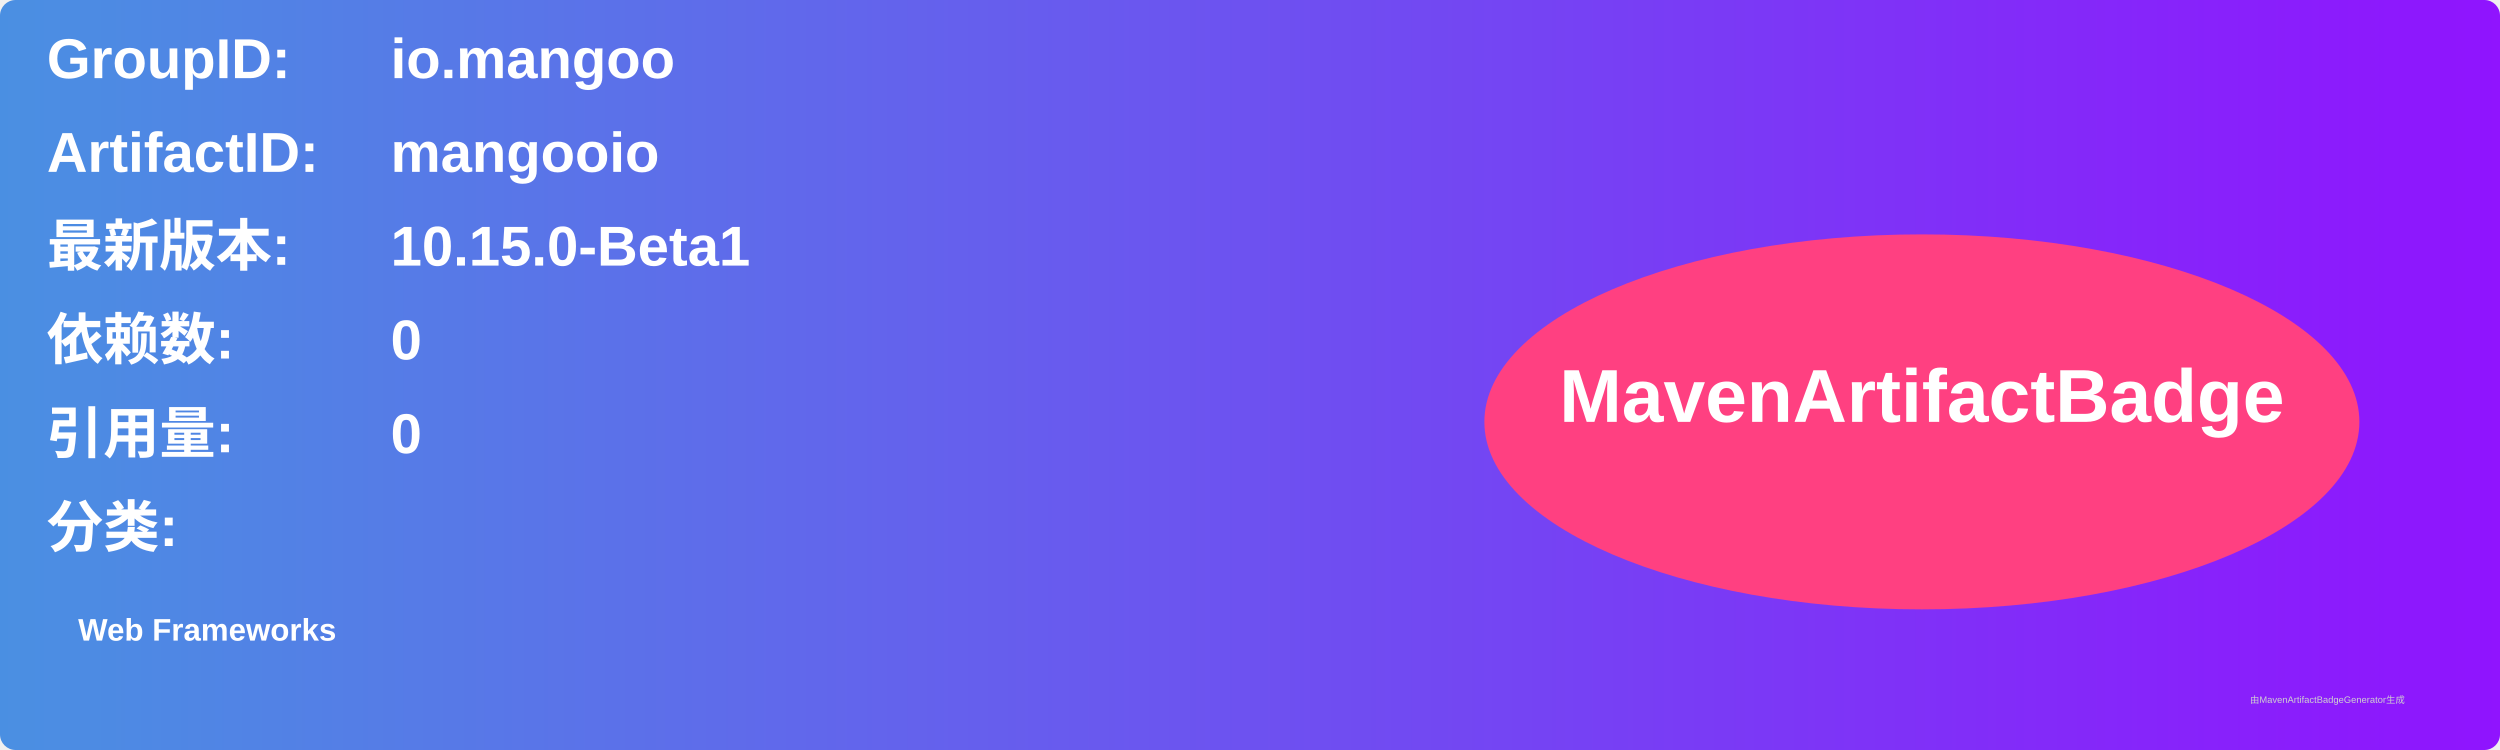
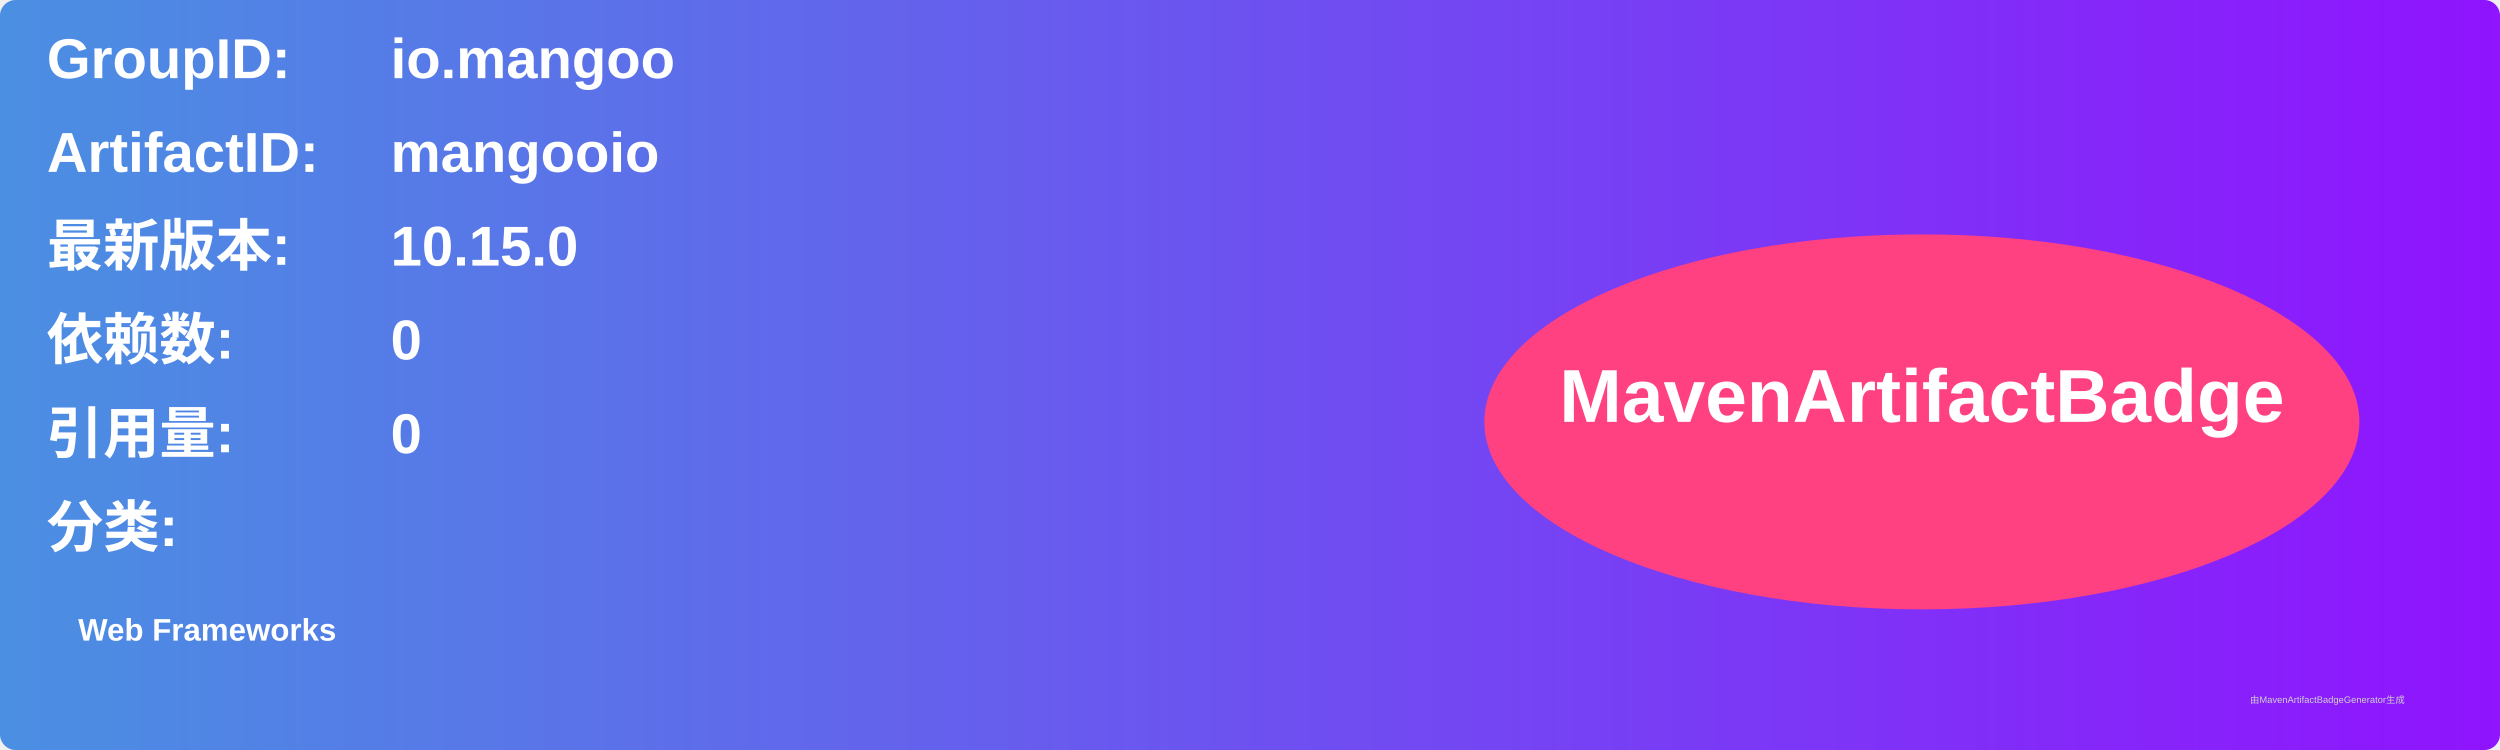
<svg xmlns="http://www.w3.org/2000/svg" width="800" height="240" viewBox="0 0 800 240">
  <linearGradient id="grad" x1="0%" y1="0%" x2="100%" y2="0%">
    <stop offset="0%" stop-color="#4a90e2" />
    <stop offset="100%" stop-color="#9013fe" />
  </linearGradient>
  <rect width="100%" height="100%" rx="5" ry="5" fill="url(#grad)" />
  <g transform="translate(15, 15)">
    <text x="0" y="10" font-family="Arial" font-size="18" fill="white" font-weight="bold" width="260">GroupID:</text>
    <text x="110" y="10" font-family="Arial" font-size="18" fill="white" font-weight="bold" width="460">io.mangoo</text>
    <text x="0" y="40" font-family="Arial" font-size="18" fill="white" font-weight="bold" width="260">ArtifactID:</text>
    <text x="110" y="40" font-family="Arial" font-size="18" fill="white" font-weight="bold" width="460">mangooio</text>
    <text x="0" y="70" font-family="Arial" font-size="18" fill="white" font-weight="bold">最新版本:</text>
    <text x="110" y="70" font-family="Arial" font-size="18" fill="white" font-weight="bold">
-       <tspan font-weight="bold">10.15.0-Beta1</tspan>
+       <tspan font-weight="bold">10.15.0</tspan>
    </text>
    <text x="0" y="100" font-family="Arial" font-size="18" fill="white" font-weight="bold">依赖数: </text>
    <text x="110" y="100" font-family="Arial" font-size="18" fill="white">
      <tspan font-weight="bold">0</tspan>
    </text>
    <text x="0" y="130" font-family="Arial" font-size="18" fill="white" font-weight="bold">引用量: </text>
    <text x="110" y="130" font-family="Arial" font-size="18" fill="white">
      <tspan font-weight="bold">0</tspan>
    </text>
    <text x="0" y="160" font-family="Arial" font-size="18" fill="white" font-weight="bold">分类:</text>
    <text x="10" y="190" font-family="Arial" font-size="10" fill="white">
      <tspan font-weight="bold">Web Frameworks</tspan>
    </text>
    <ellipse cx="600" cy="120" rx="140" ry="60" fill="#ff4081" />
    <text x="600" y="120" text-anchor="middle" font-family="Arial" font-size="24" fill="white" font-weight="bold">MavenArtifactBadge</text>
  </g>
  <text x="720" y="225" font-family="Arial" font-size="3" fill="#d0d0d0">由MavenArtifactBadgeGenerator生成</text>
</svg>
